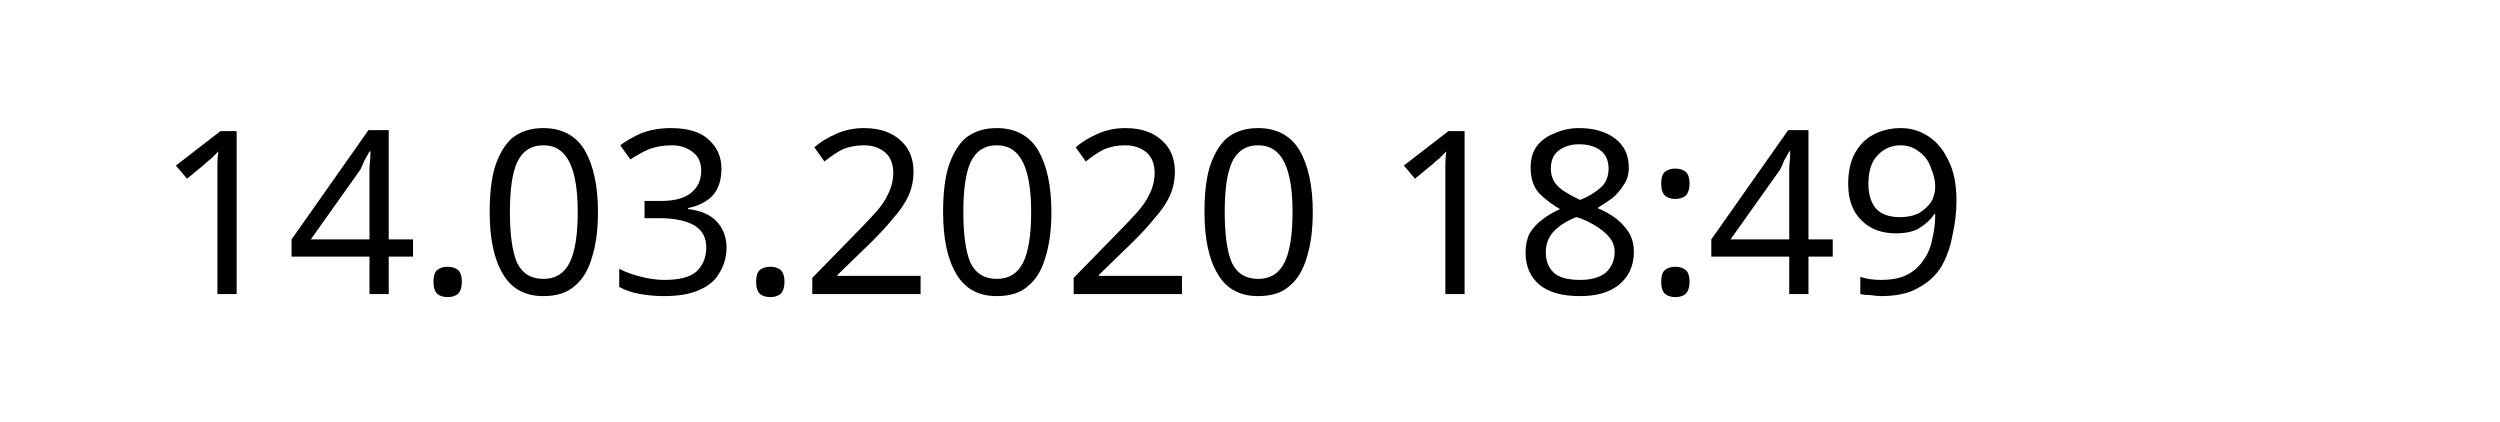
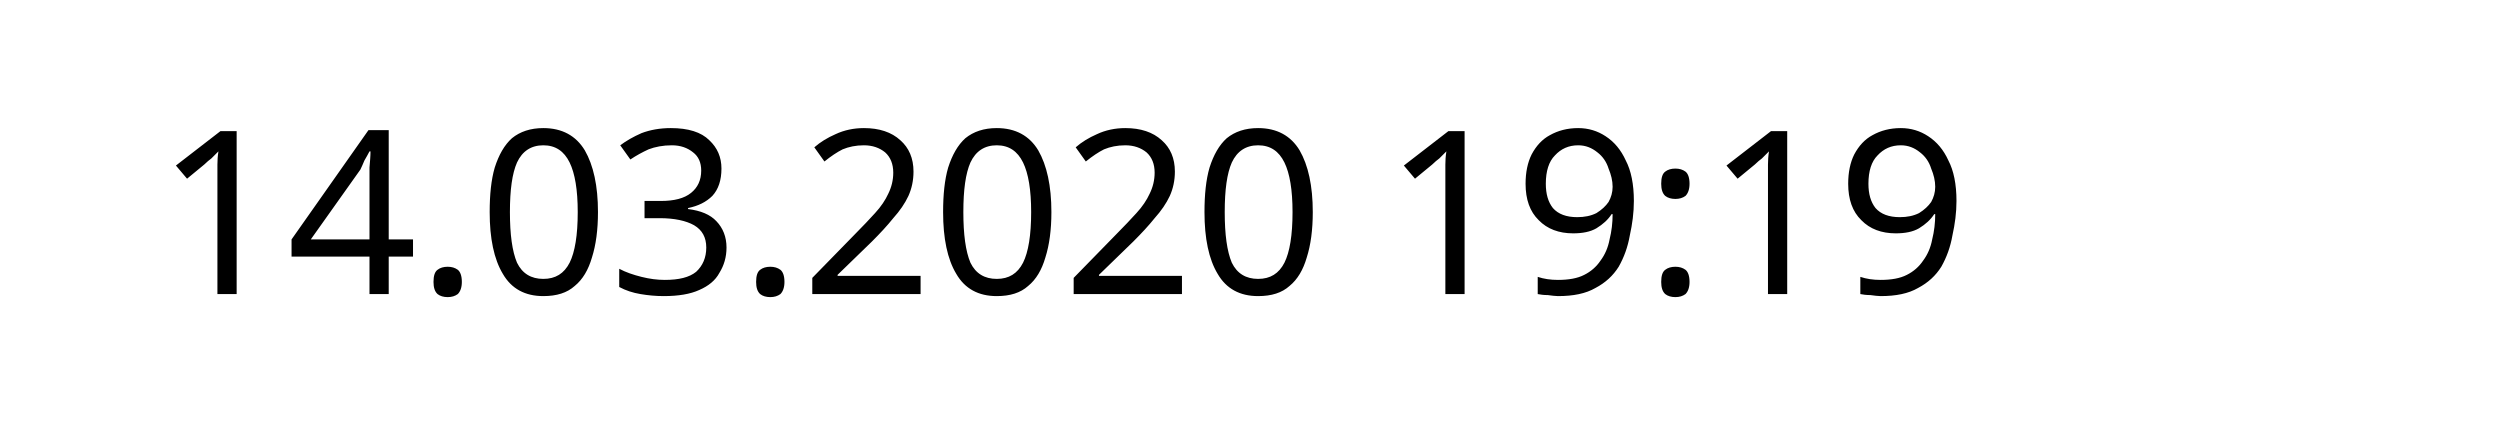
<svg xmlns="http://www.w3.org/2000/svg" width="145.872" height="24.609" viewBox="0 0 38.595 6.511" version="1.1" id="svg8">
  <defs id="defs2" />
  <g id="layer1" transform="translate(-90.7138,-137.3976)">
    <text xml:space="preserve" style="font-style:normal;font-weight:normal;font-size:10.583px;line-height:1.25;font-family:sans-serif;letter-spacing:0px;word-spacing:0px;fill:#000000;fill-opacity:1;stroke:none;stroke-width:0.265" x="93.117" y="141.937" id="text12">
-       <tspan id="tspan10" x="93.117" y="141.937" style="font-size:3.528px;stroke-width:0.265">14.03.2020 18:49</tspan>
+       <tspan id="tspan10" x="93.117" y="141.937" style="font-size:3.528px;stroke-width:0.265">14.03.2020 19:19</tspan>
    </text>
  </g>
</svg>
